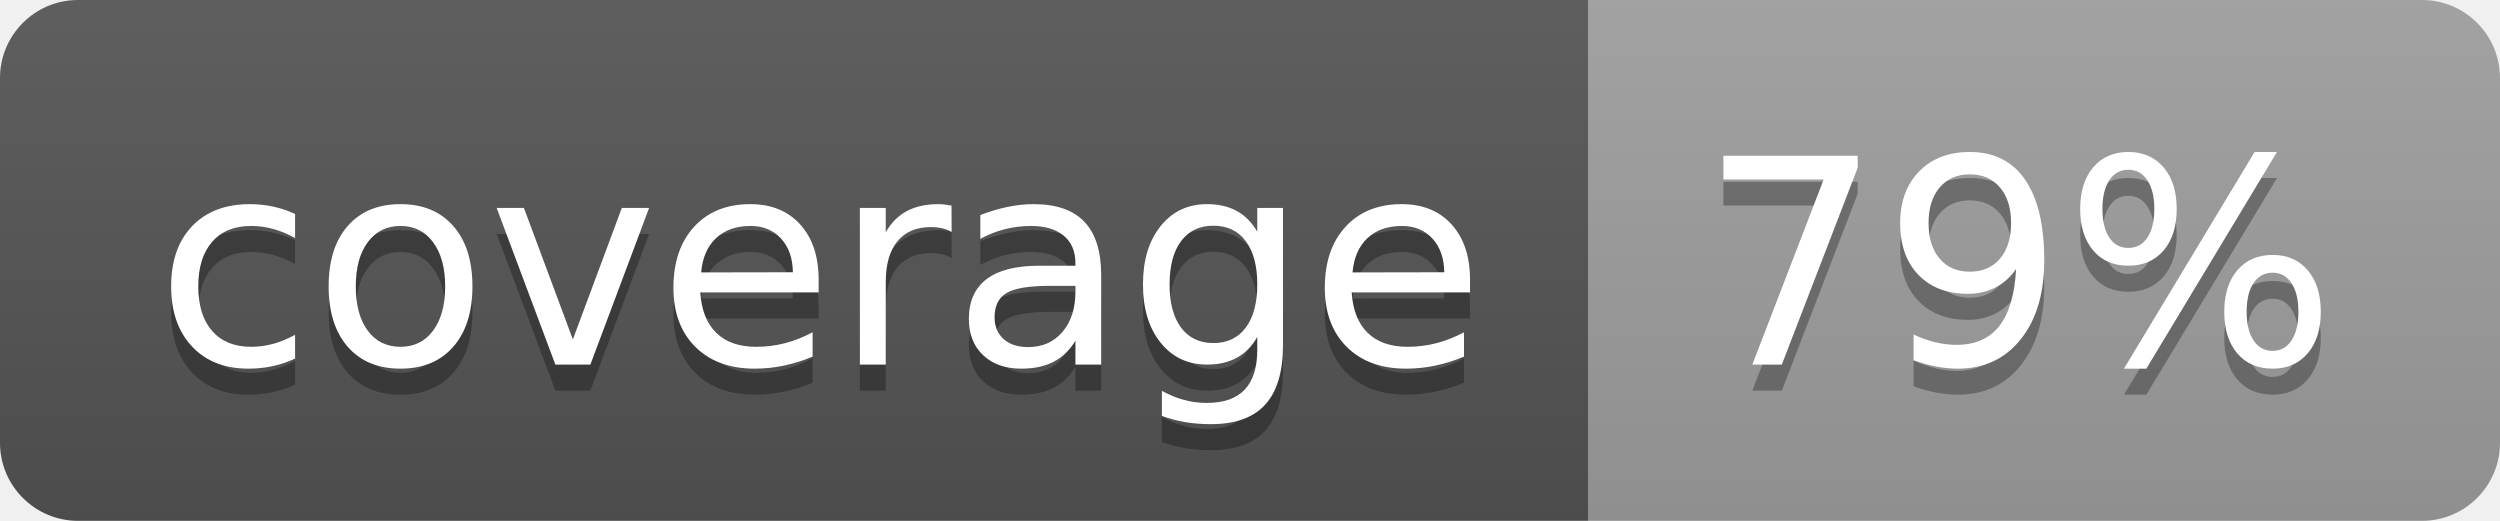
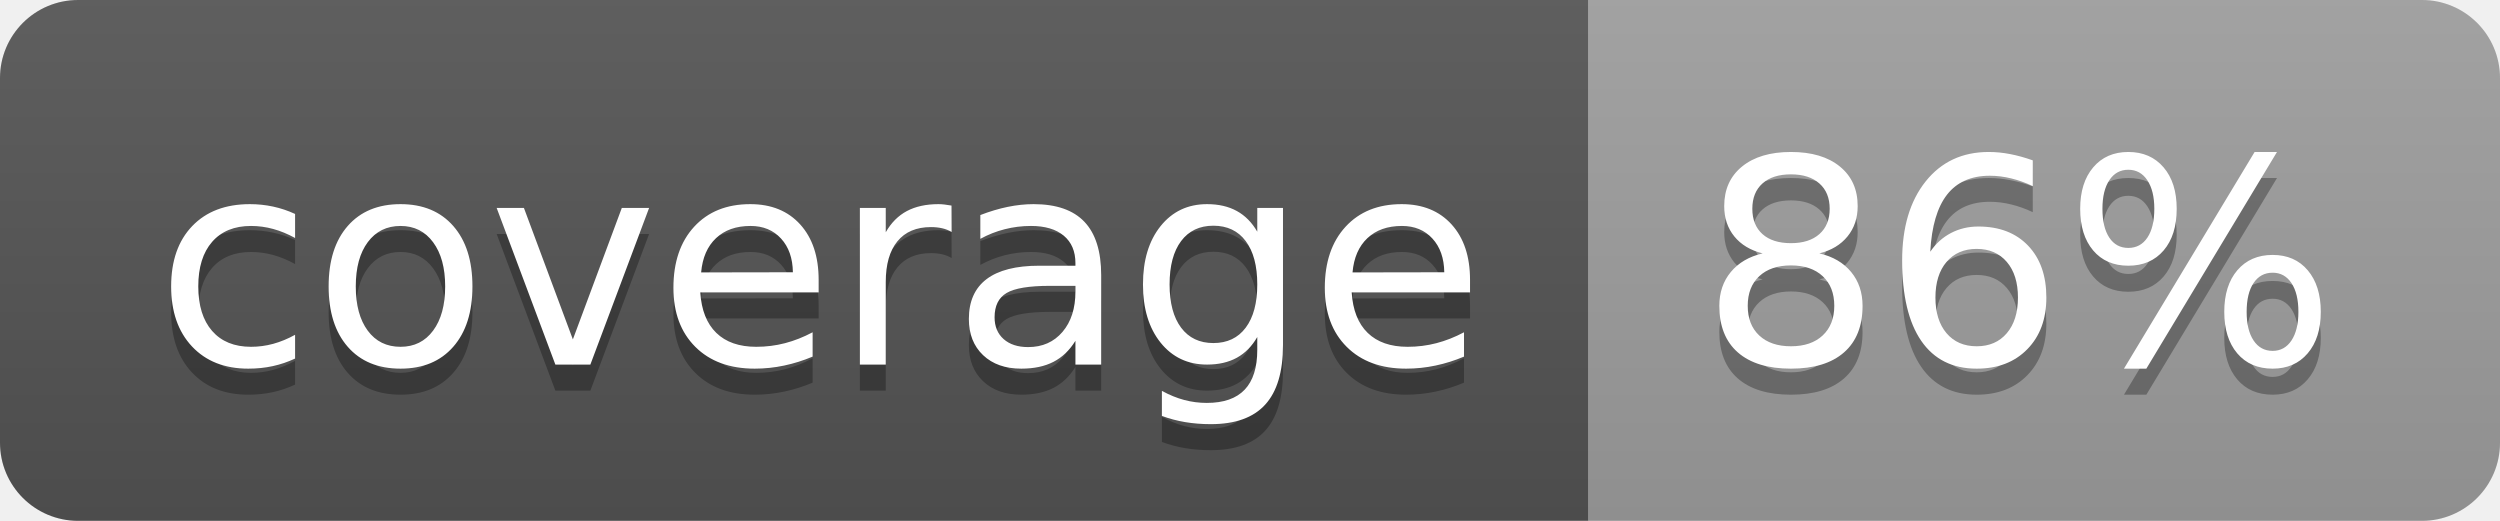
<svg xmlns="http://www.w3.org/2000/svg" width="96" height="20">
  <linearGradient id="b" x2="0" y2="100%">
    <stop offset="0" stop-color="#bbb" stop-opacity=".1" />
    <stop offset="1" stop-opacity=".1" />
  </linearGradient>
  <clipPath id="a">
    <rect width="96" height="20" rx="3" fill="#fff" />
  </clipPath>
  <g clip-path="url(#a)">
    <path fill="#555" d="M0 0h61v20H0z" />
    <path fill="#9F9F9F" d="M61 0h35v20H61z" />
    <path fill="url(#b)" d="M0 0h96v20H0z" />
  </g>
  <g fill="#fff" text-anchor="middle" font-family="DejaVu Sans,Verdana,Geneva,sans-serif" font-size="110">
    <text x="315" y="150" fill="#010101" fill-opacity=".3" transform="scale(.1)" textLength="510">coverage</text>
    <text x="315" y="140" transform="scale(.1)" textLength="510">coverage</text>
-     <text x="775" y="150" fill="#010101" fill-opacity=".3" transform="scale(.1)" textLength="250">79%</text>
-     <text x="775" y="140" transform="scale(.1)" textLength="250">79%</text>
+     <text x="775" y="150" fill="#010101" fill-opacity=".3" transform="scale(.1)" textLength="250">86%</text>
+     <text x="775" y="140" transform="scale(.1)" textLength="250">86%</text>
  </g>
</svg>
